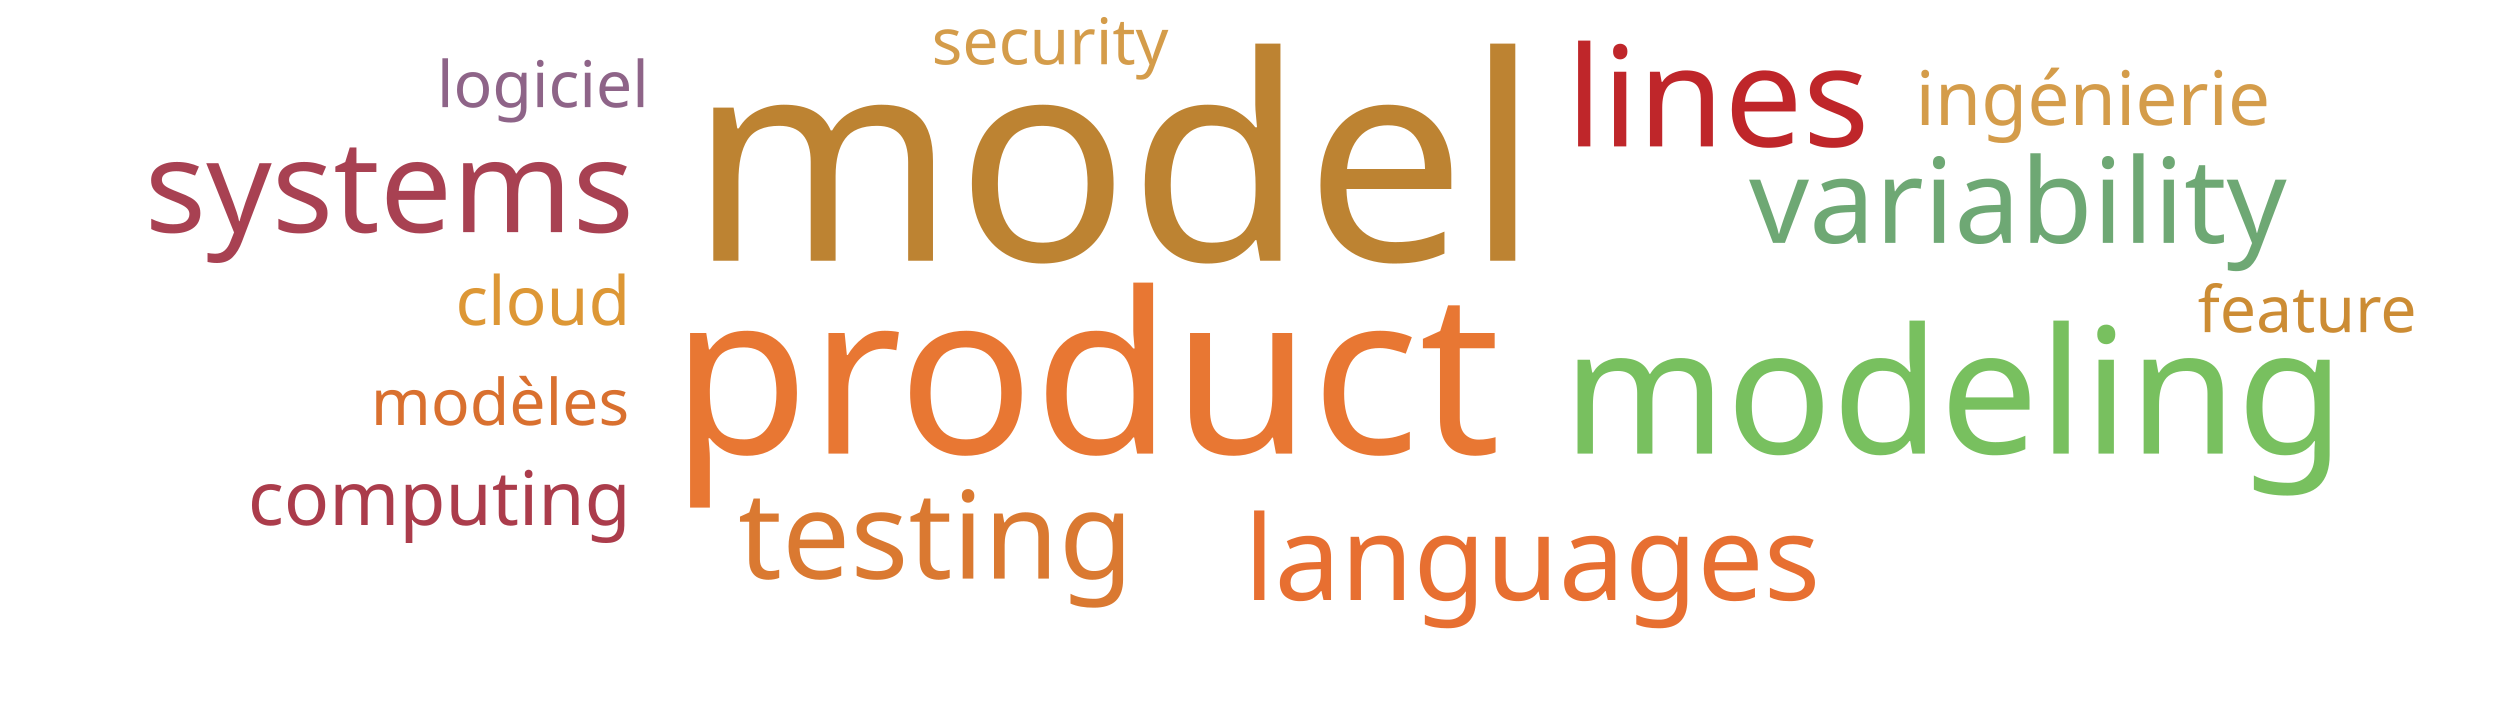
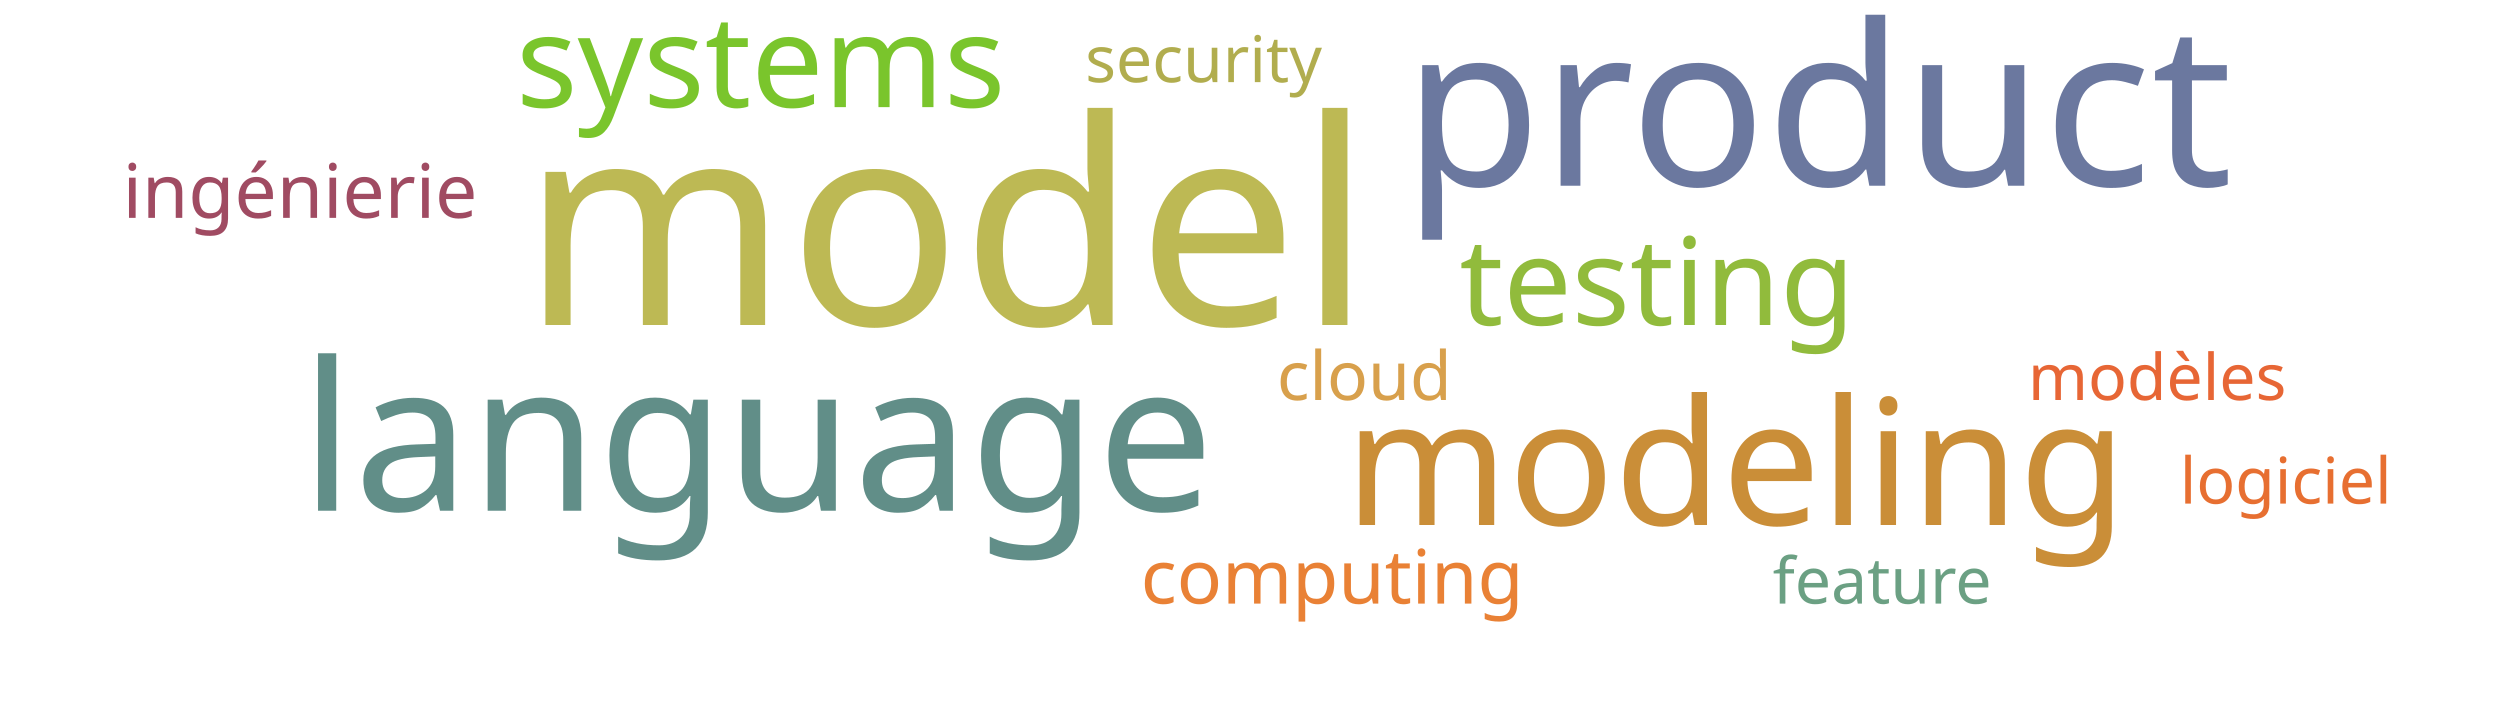
<svg xmlns="http://www.w3.org/2000/svg" width="700" height="200">
  <g transform="translate(350, 100)">
-     <text text-anchor="middle" style="font-family: Impact; font-size: 80px; fill: #bd8332" transform="translate(-38,-27)rotate(0)">model</text>
-     <text text-anchor="middle" style="font-family: Impact; font-size: 63px; fill: #e87733" transform="translate(-46,27)rotate(0)">product</text>
-     <text text-anchor="middle" style="font-family: Impact; font-size: 49px; fill: #78c05f" transform="translate(197,27)rotate(0)">modeling</text>
-     <text text-anchor="middle" style="font-family: Impact; font-size: 39px; fill: #bf262a" transform="translate(131,-59)rotate(0)">lines</text>
-     <text text-anchor="middle" style="font-family: Impact; font-size: 36px; fill: #a84152" transform="translate(-241,-35)rotate(0)">systems</text>
-     <text text-anchor="middle" style="font-family: Impact; font-size: 34px; fill: #da7931" transform="translate(-88,62)rotate(0)">testing</text>
-     <text text-anchor="middle" style="font-family: Impact; font-size: 33px; fill: #6ea874" transform="translate(215,-32)rotate(0)">variability</text>
-     <text text-anchor="middle" style="font-family: Impact; font-size: 33px; fill: #e76f31" transform="translate(79,68)rotate(0)">languages</text>
-     <text text-anchor="middle" style="font-family: Impact; font-size: 21px; fill: #ab3c4b" transform="translate(-227,47)rotate(0)">computing</text>
-     <text text-anchor="middle" style="font-family: Impact; font-size: 21px; fill: #d49c4a" transform="translate(236,-65)rotate(0)">ingénierie</text>
-     <text text-anchor="middle" style="font-family: Impact; font-size: 19px; fill: #dd9735" transform="translate(-198,-9)rotate(0)">cloud</text>
-     <text text-anchor="middle" style="font-family: Impact; font-size: 18px; fill: #cc8c34" transform="translate(296,-7)rotate(0)">feature</text>
-     <text text-anchor="middle" style="font-family: Impact; font-size: 18px; fill: #d49c4a" transform="translate(-56,-82)rotate(0)">security</text>
-     <text text-anchor="middle" style="font-family: Impact; font-size: 18px; fill: #d9702f" transform="translate(-210,19)rotate(0)">modèles</text>
-     <text text-anchor="middle" style="font-family: Impact; font-size: 18px; fill: #8e6488" transform="translate(-198,-70)rotate(0)">logiciel</text>
+     <text text-anchor="middle" style="font-family: Impact; font-size: 80px; fill: #bdb954" transform="translate(-85,-9)rotate(0)">model</text>
+     <text text-anchor="middle" style="font-family: Impact; font-size: 63px; fill: #6b789f" transform="translate(159,-48)rotate(0)">product</text>
+     <text text-anchor="middle" style="font-family: Impact; font-size: 58px; fill: #618e88" transform="translate(-138,43)rotate(0)">language</text>
+     <text text-anchor="middle" style="font-family: Impact; font-size: 49px; fill: #ca8e38" transform="translate(136,47)rotate(0)">modeling</text>
+     <text text-anchor="middle" style="font-family: Impact; font-size: 36px; fill: #7ac52c" transform="translate(-137,-70)rotate(0)">systems</text>
+     <text text-anchor="middle" style="font-family: Impact; font-size: 34px; fill: #91bb3c" transform="translate(114,-9)rotate(0)">testing</text>
+     <text text-anchor="middle" style="font-family: Impact; font-size: 21px; fill: #e98135" transform="translate(23,69)rotate(0)">computing</text>
+     <text text-anchor="middle" style="font-family: Impact; font-size: 21px; fill: #a04b62" transform="translate(-266,-39)rotate(0)">ingénierie</text>
+     <text text-anchor="middle" style="font-family: Impact; font-size: 19px; fill: #d8a04c" transform="translate(32,12)rotate(0)">cloud</text>
+     <text text-anchor="middle" style="font-family: Impact; font-size: 18px; fill: #6ba083" transform="translate(177,69)rotate(0)">feature</text>
+     <text text-anchor="middle" style="font-family: Impact; font-size: 18px; fill: #b1ad4e" transform="translate(-13,-77)rotate(0)">security</text>
+     <text text-anchor="middle" style="font-family: Impact; font-size: 18px; fill: #e76635" transform="translate(254,12)rotate(0)">modèles</text>
+     <text text-anchor="middle" style="font-family: Impact; font-size: 18px; fill: #e76f31" transform="translate(290,41)rotate(0)">logiciel</text>
  </g>
</svg>
